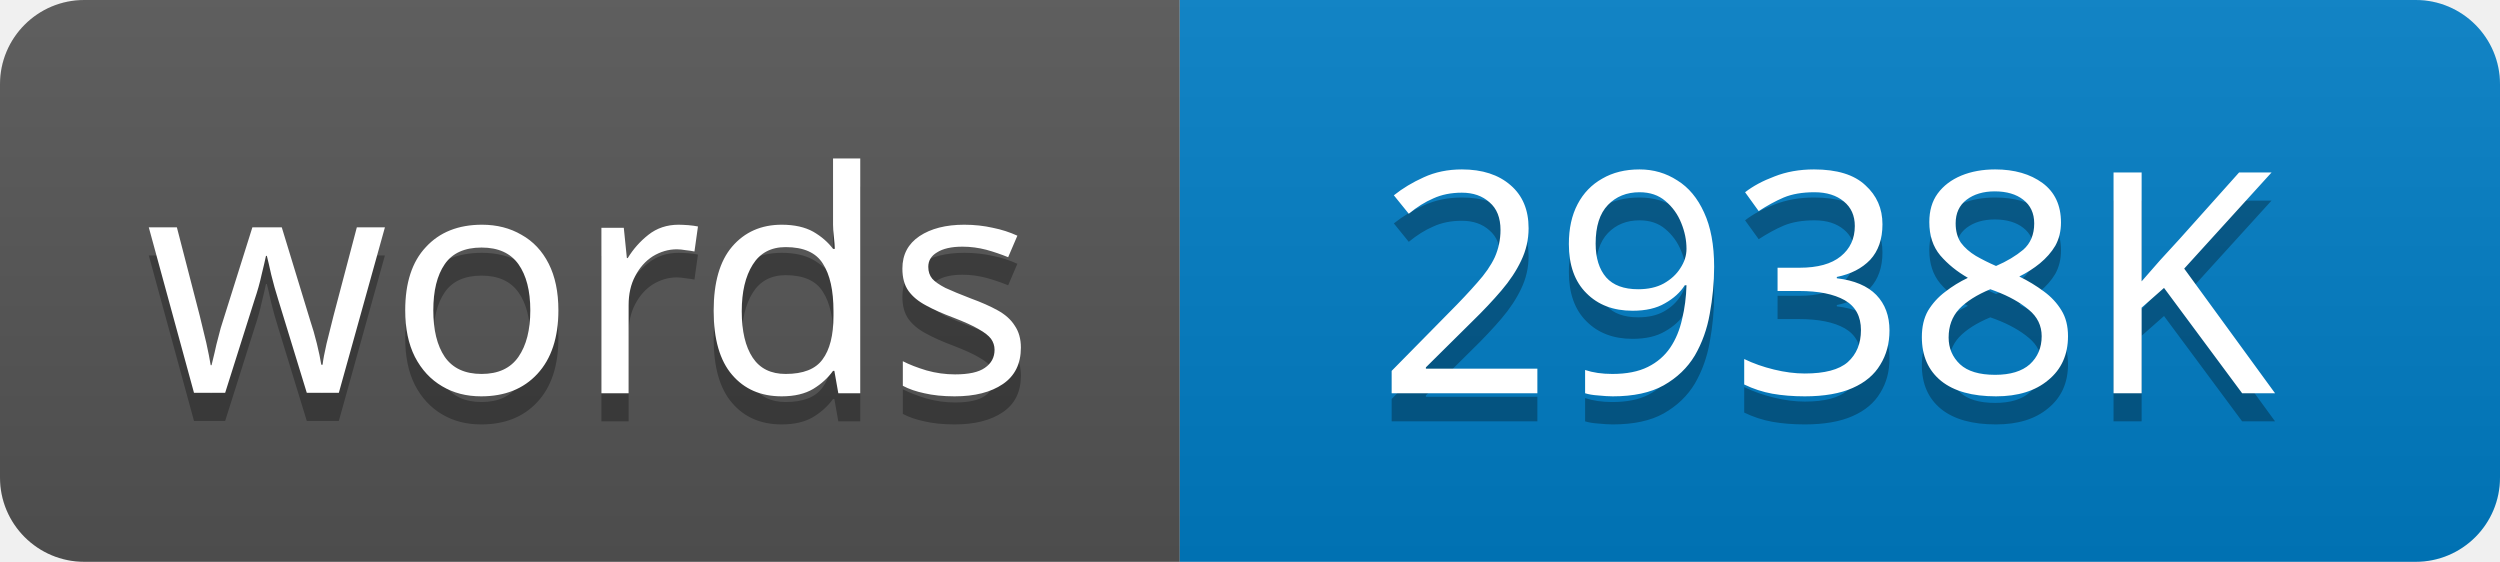
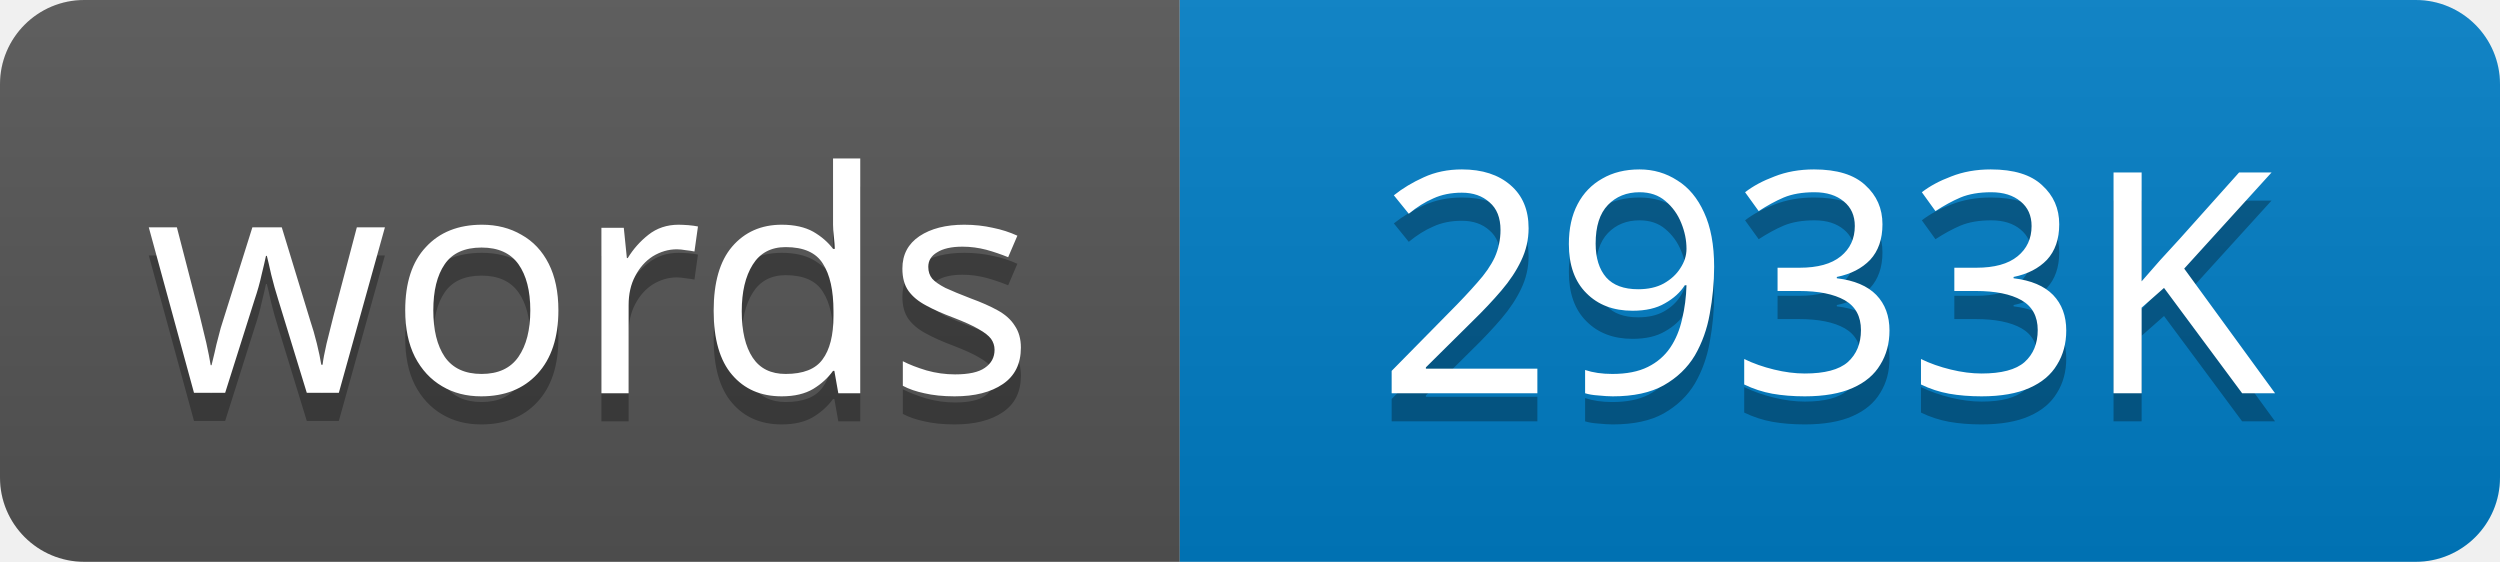
<svg xmlns="http://www.w3.org/2000/svg" width="89" height="20">
  <linearGradient id="s" x2="0" y2="100%">
    <stop offset="0" stop-color="#bbb" stop-opacity=".1" />
    <stop offset="1" stop-opacity=".1" />
  </linearGradient>
  <clipPath id="r">
    <rect width="89" height="20" rx="3" />
  </clipPath>
  <g clip-path="url(#r)">
    <rect width="42" height="20" fill="#555" />
    <rect x="42" width="47" height="20" fill="#007ec6" />
    <rect width="89" height="20" fill="url(#s)" />
  </g>
  <g fill="#fff" text-anchor="middle" font-family="Verdana,Geneva,sans-serif" font-size="11">
    <text x="21" y="15" fill="#010101" fill-opacity=".3">words</text>
    <text x="21" y="14">words</text>
-     <text x="65" y="15" fill="#010101" fill-opacity=".3">2938K</text>
-     <text x="65" y="14">2938K</text>
+     <text x="65" y="15" fill="#010101" fill-opacity=".3">2933K</text>
+     <text x="65" y="14">2933K</text>
  </g>
</svg>
